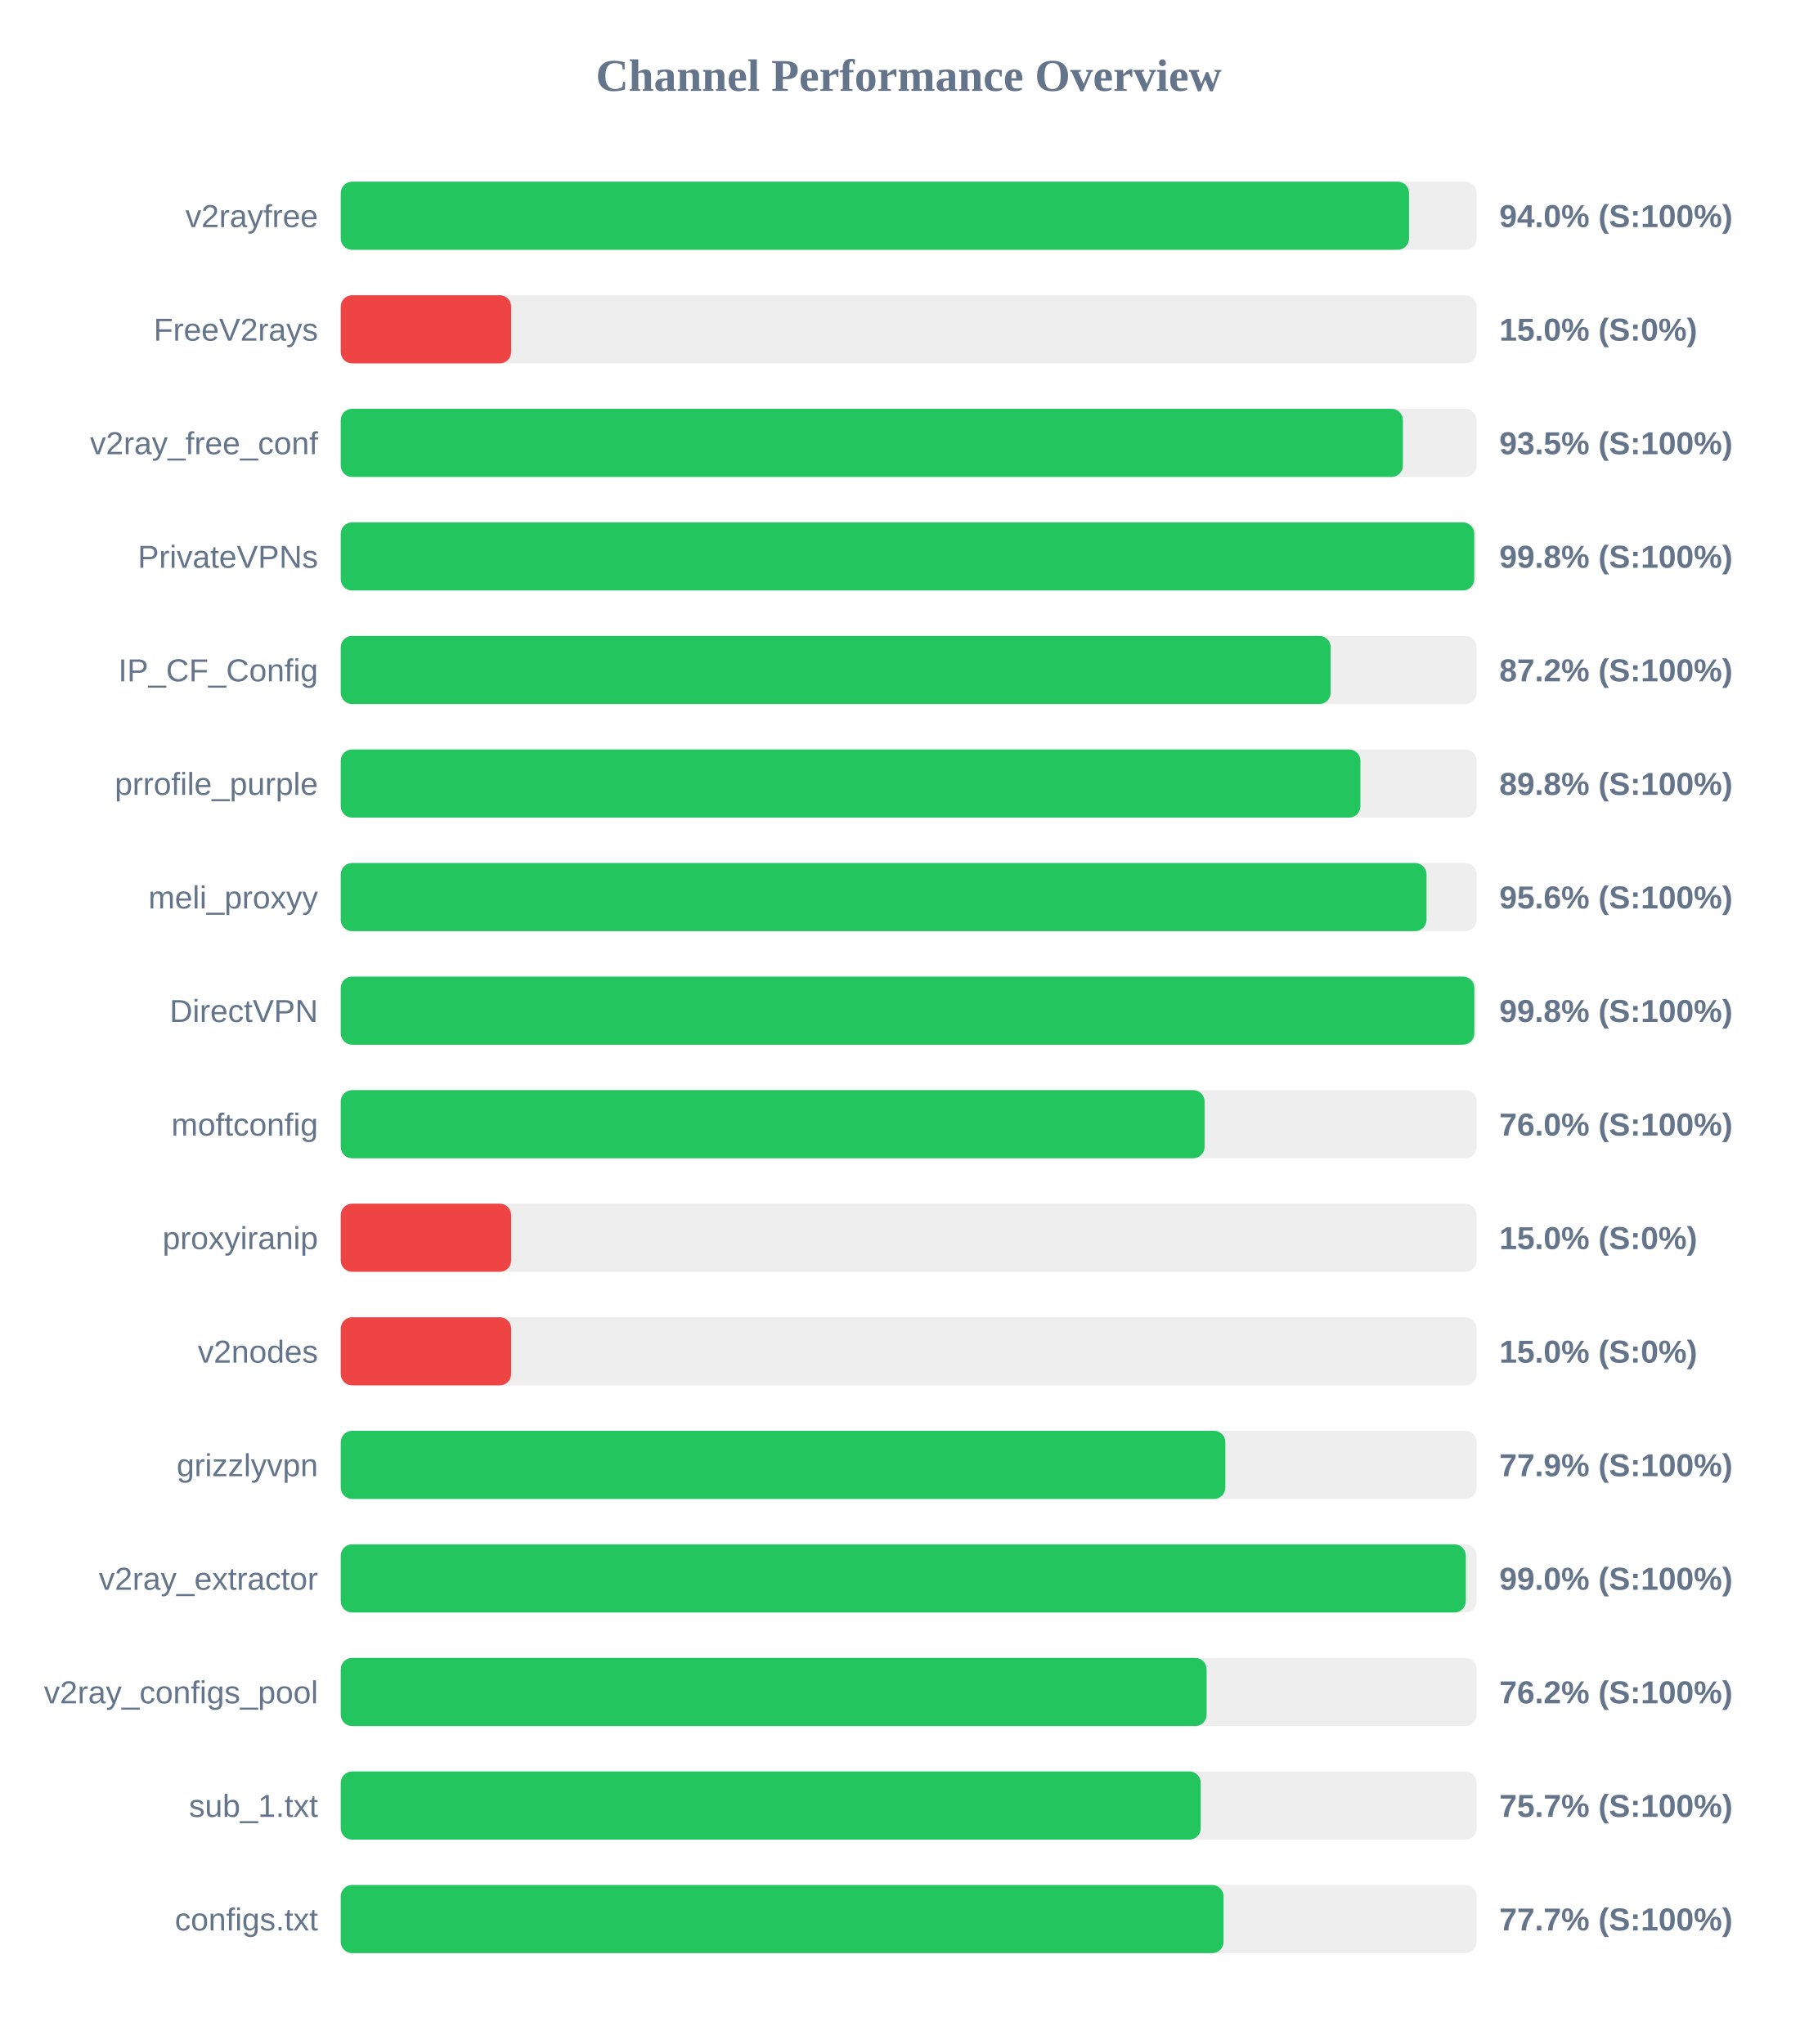
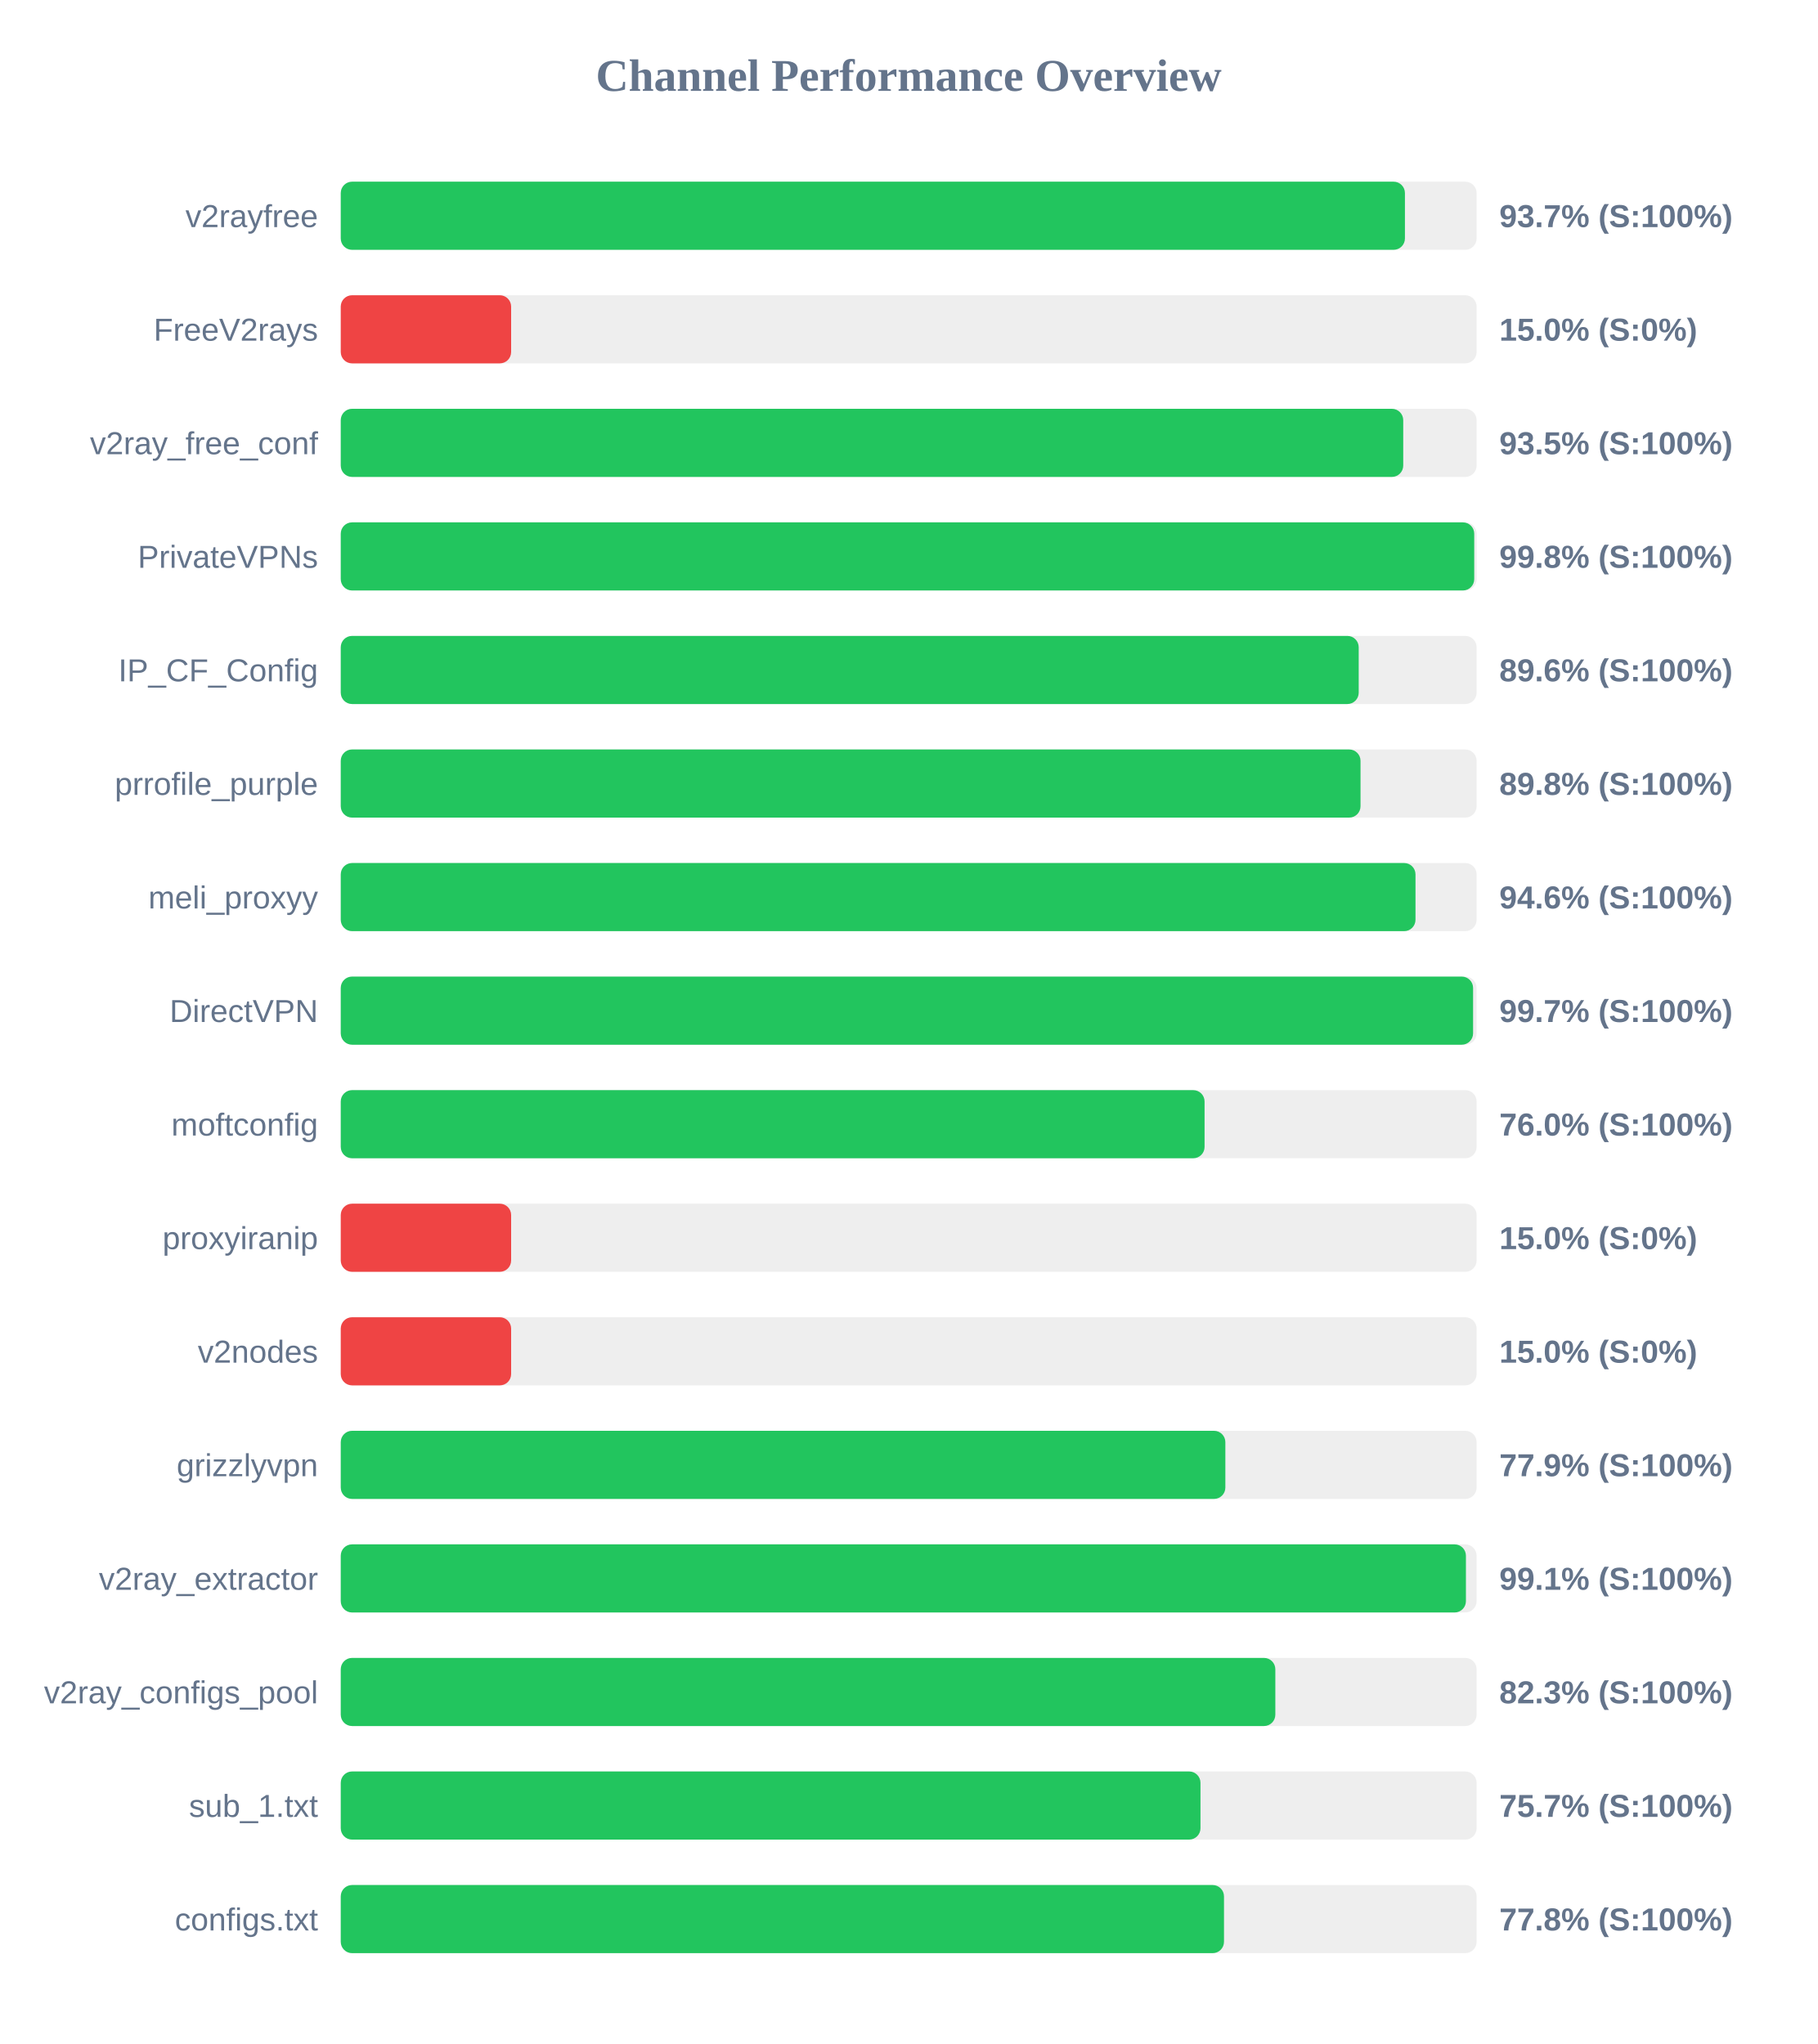
<svg xmlns="http://www.w3.org/2000/svg" width="800" height="900" version="1.1">
  <style>
        .row { font: 14px Arial; fill: #64748b; }
        .score { font: bold 14px Arial; fill: #64748b; }
    </style>
  <text x="400" y="40" text-anchor="middle" font-size="20px" font-weight="bold" fill="#64748b">Channel Performance Overview</text>
  <rect x="150" y="80" width="500" height="30" fill="#eee" rx="5" />
-   <rect x="150" y="80" width="470.25" height="30" fill="#22c55e" rx="5" />
+   <rect x="150" y="80" width="468.45" height="30" fill="#22c55e" rx="5" />
  <text x="140" y="100" text-anchor="end" class="row">v2rayfree</text>
-   <text x="660" y="100" text-anchor="start" class="score">94.0% (S:100%)</text>
+   <text x="660" y="100" text-anchor="start" class="score">93.7% (S:100%)</text>
  <rect x="150" y="130" width="500" height="30" fill="#eee" rx="5" />
  <rect x="150" y="130" width="75.0" height="30" fill="#ef4444" rx="5" />
  <text x="140" y="150" text-anchor="end" class="row">FreeV2rays</text>
  <text x="660" y="150" text-anchor="start" class="score">15.0% (S:0%)</text>
  <rect x="150" y="180" width="500" height="30" fill="#eee" rx="5" />
-   <rect x="150" y="180" width="467.55" height="30" fill="#22c55e" rx="5" />
+   <rect x="150" y="180" width="467.7" height="30" fill="#22c55e" rx="5" />
  <text x="140" y="200" text-anchor="end" class="row">v2ray_free_conf</text>
  <text x="660" y="200" text-anchor="start" class="score">93.5% (S:100%)</text>
  <rect x="150" y="230" width="500" height="30" fill="#eee" rx="5" />
  <rect x="150" y="230" width="498.95" height="30" fill="#22c55e" rx="5" />
  <text x="140" y="250" text-anchor="end" class="row">PrivateVPNs</text>
  <text x="660" y="250" text-anchor="start" class="score">99.8% (S:100%)</text>
  <rect x="150" y="280" width="500" height="30" fill="#eee" rx="5" />
-   <rect x="150" y="280" width="435.75" height="30" fill="#22c55e" rx="5" />
+   <rect x="150" y="280" width="448.1" height="30" fill="#22c55e" rx="5" />
  <text x="140" y="300" text-anchor="end" class="row">IP_CF_Config</text>
-   <text x="660" y="300" text-anchor="start" class="score">87.2% (S:100%)</text>
+   <text x="660" y="300" text-anchor="start" class="score">89.6% (S:100%)</text>
  <rect x="150" y="330" width="500" height="30" fill="#eee" rx="5" />
-   <rect x="150" y="330" width="448.85" height="30" fill="#22c55e" rx="5" />
+   <rect x="150" y="330" width="448.9" height="30" fill="#22c55e" rx="5" />
  <text x="140" y="350" text-anchor="end" class="row">prrofile_purple</text>
  <text x="660" y="350" text-anchor="start" class="score">89.8% (S:100%)</text>
  <rect x="150" y="380" width="500" height="30" fill="#eee" rx="5" />
-   <rect x="150" y="380" width="477.95" height="30" fill="#22c55e" rx="5" />
+   <rect x="150" y="380" width="473.1" height="30" fill="#22c55e" rx="5" />
  <text x="140" y="400" text-anchor="end" class="row">meli_proxyy</text>
-   <text x="660" y="400" text-anchor="start" class="score">95.6% (S:100%)</text>
+   <text x="660" y="400" text-anchor="start" class="score">94.6% (S:100%)</text>
  <rect x="150" y="430" width="500" height="30" fill="#eee" rx="5" />
-   <rect x="150" y="430" width="499.0" height="30" fill="#22c55e" rx="5" />
+   <rect x="150" y="430" width="498.45" height="30" fill="#22c55e" rx="5" />
  <text x="140" y="450" text-anchor="end" class="row">DirectVPN</text>
-   <text x="660" y="450" text-anchor="start" class="score">99.8% (S:100%)</text>
+   <text x="660" y="450" text-anchor="start" class="score">99.7% (S:100%)</text>
  <rect x="150" y="480" width="500" height="30" fill="#eee" rx="5" />
  <rect x="150" y="480" width="380.25" height="30" fill="#22c55e" rx="5" />
  <text x="140" y="500" text-anchor="end" class="row">moftconfig</text>
  <text x="660" y="500" text-anchor="start" class="score">76.0% (S:100%)</text>
  <rect x="150" y="530" width="500" height="30" fill="#eee" rx="5" />
  <rect x="150" y="530" width="75.0" height="30" fill="#ef4444" rx="5" />
  <text x="140" y="550" text-anchor="end" class="row">proxyiranip</text>
  <text x="660" y="550" text-anchor="start" class="score">15.0% (S:0%)</text>
  <rect x="150" y="580" width="500" height="30" fill="#eee" rx="5" />
  <rect x="150" y="580" width="75.0" height="30" fill="#ef4444" rx="5" />
  <text x="140" y="600" text-anchor="end" class="row">v2nodes</text>
  <text x="660" y="600" text-anchor="start" class="score">15.0% (S:0%)</text>
  <rect x="150" y="630" width="500" height="30" fill="#eee" rx="5" />
  <rect x="150" y="630" width="389.4" height="30" fill="#22c55e" rx="5" />
  <text x="140" y="650" text-anchor="end" class="row">grizzlyvpn</text>
  <text x="660" y="650" text-anchor="start" class="score">77.9% (S:100%)</text>
  <rect x="150" y="680" width="500" height="30" fill="#eee" rx="5" />
-   <rect x="150" y="680" width="495.25" height="30" fill="#22c55e" rx="5" />
+   <rect x="150" y="680" width="495.3" height="30" fill="#22c55e" rx="5" />
  <text x="140" y="700" text-anchor="end" class="row">v2ray_extractor</text>
-   <text x="660" y="700" text-anchor="start" class="score">99.0% (S:100%)</text>
+   <text x="660" y="700" text-anchor="start" class="score">99.1% (S:100%)</text>
  <rect x="150" y="730" width="500" height="30" fill="#eee" rx="5" />
-   <rect x="150" y="730" width="381.15" height="30" fill="#22c55e" rx="5" />
+   <rect x="150" y="730" width="411.4" height="30" fill="#22c55e" rx="5" />
  <text x="140" y="750" text-anchor="end" class="row">v2ray_configs_pool</text>
-   <text x="660" y="750" text-anchor="start" class="score">76.2% (S:100%)</text>
+   <text x="660" y="750" text-anchor="start" class="score">82.3% (S:100%)</text>
  <rect x="150" y="780" width="500" height="30" fill="#eee" rx="5" />
-   <rect x="150" y="780" width="378.55" height="30" fill="#22c55e" rx="5" />
+   <rect x="150" y="780" width="378.45" height="30" fill="#22c55e" rx="5" />
  <text x="140" y="800" text-anchor="end" class="row">sub_1.txt</text>
  <text x="660" y="800" text-anchor="start" class="score">75.7% (S:100%)</text>
  <rect x="150" y="830" width="500" height="30" fill="#eee" rx="5" />
-   <rect x="150" y="830" width="388.6" height="30" fill="#22c55e" rx="5" />
+   <rect x="150" y="830" width="388.8" height="30" fill="#22c55e" rx="5" />
  <text x="140" y="850" text-anchor="end" class="row">configs.txt</text>
-   <text x="660" y="850" text-anchor="start" class="score">77.7% (S:100%)</text>
+   <text x="660" y="850" text-anchor="start" class="score">77.8% (S:100%)</text>
</svg>
